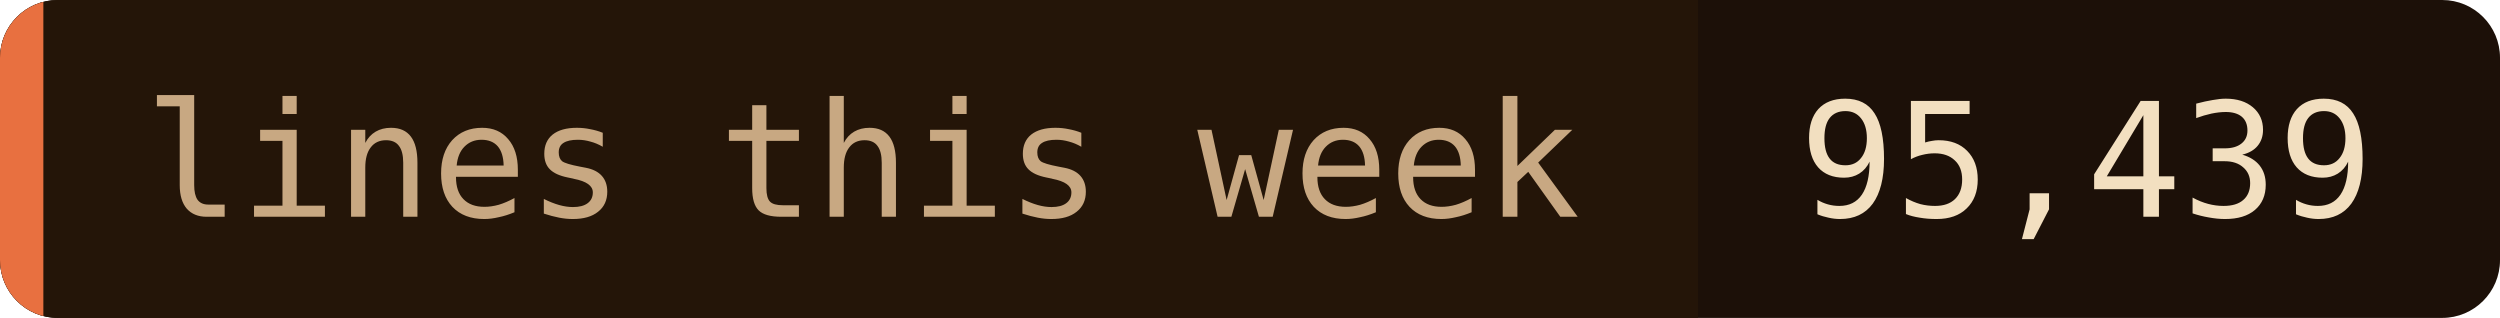
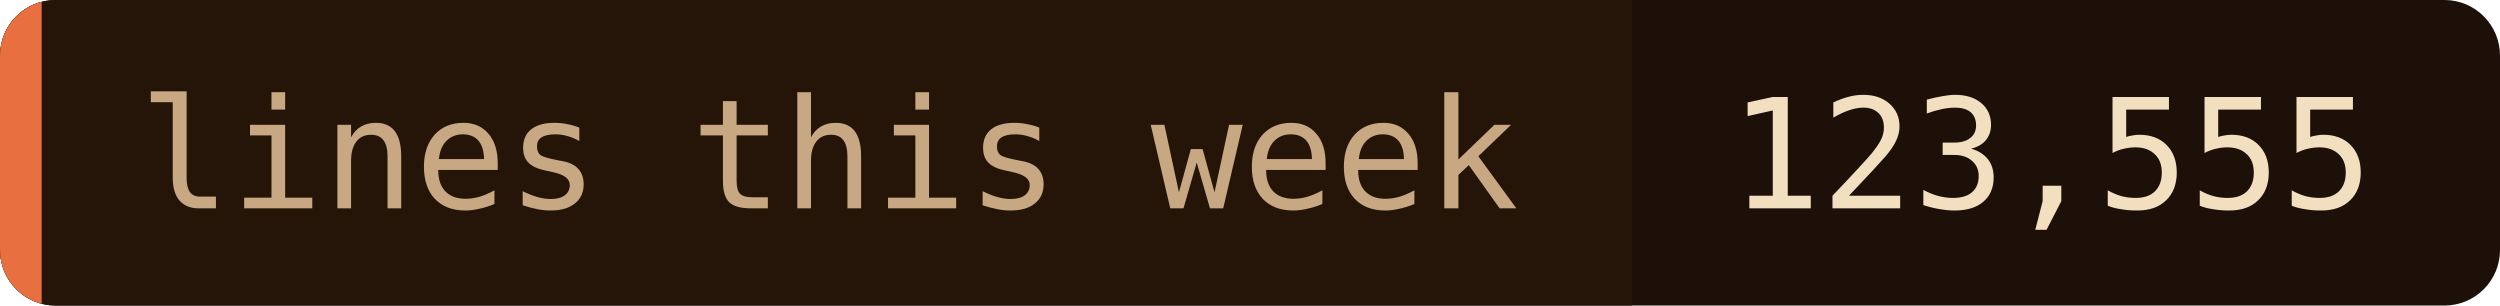
- <svg xmlns="http://www.w3.org/2000/svg" width="173" height="22" role="img" aria-label="lines this week: 95,439">
+ <svg xmlns="http://www.w3.org/2000/svg" width="180" height="22" role="img" aria-label="lines this week: 123,555">
  <clipPath id="c">
-     <rect width="173" height="22" rx="4" />
+     <rect width="180" height="22" rx="4" />
  </clipPath>
  <g clip-path="url(#c)">
-     <rect width="173" height="22" fill="#1c1008" />
+     <rect width="180" height="22" fill="#1c1008" />
    <rect width="117.5" height="22" fill="#241508" />
    <rect width="3" height="22" fill="#e87040" />
  </g>
  <g font-family="'JetBrains Mono', 'Fira Code', ui-monospace, SFMono-Regular, Menlo, monospace" font-size="11">
    <text x="10" y="15" fill="#c8a882">lines this week</text>
-     <text x="124.5" y="15" fill="#f2dfc0">95,439</text>
+     <text x="124.5" y="15" fill="#f2dfc0">123,555</text>
  </g>
</svg>
